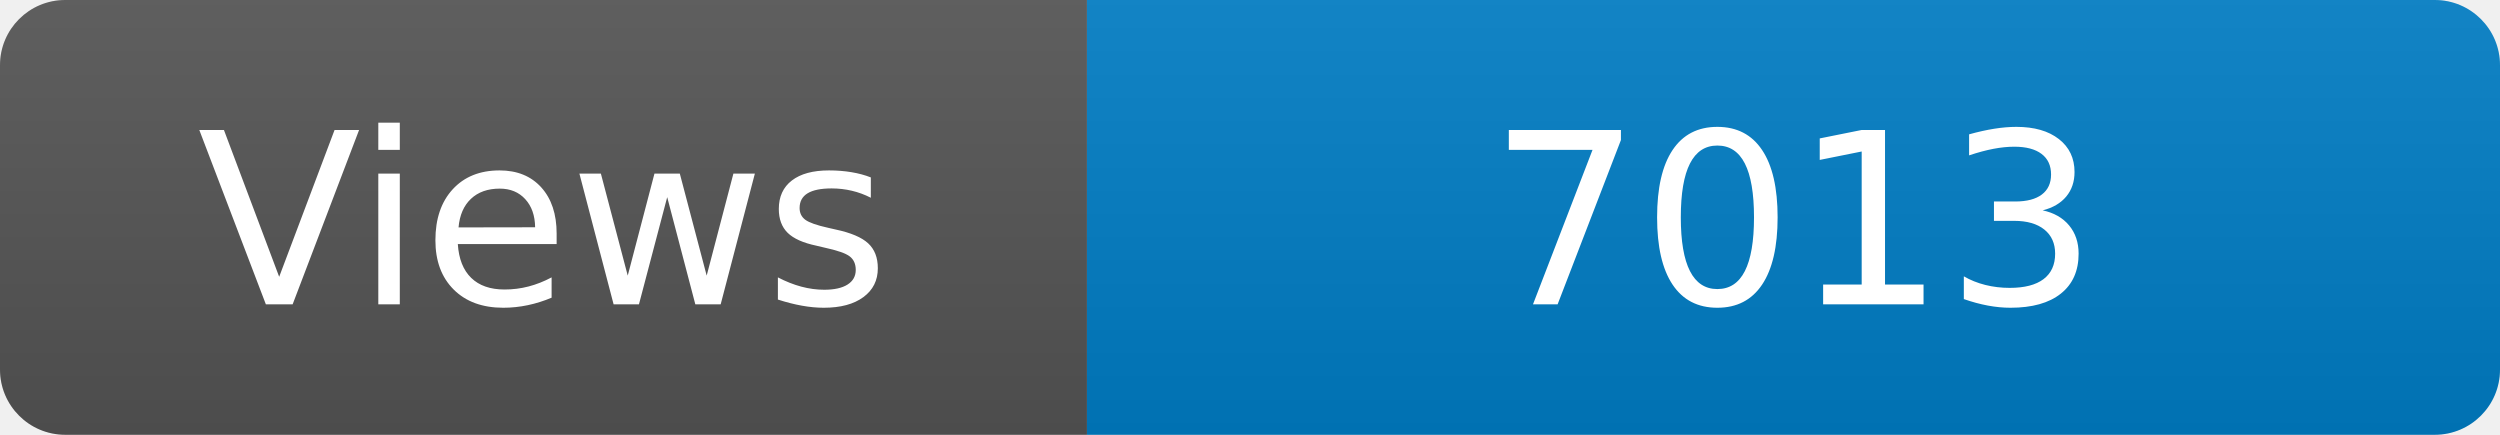
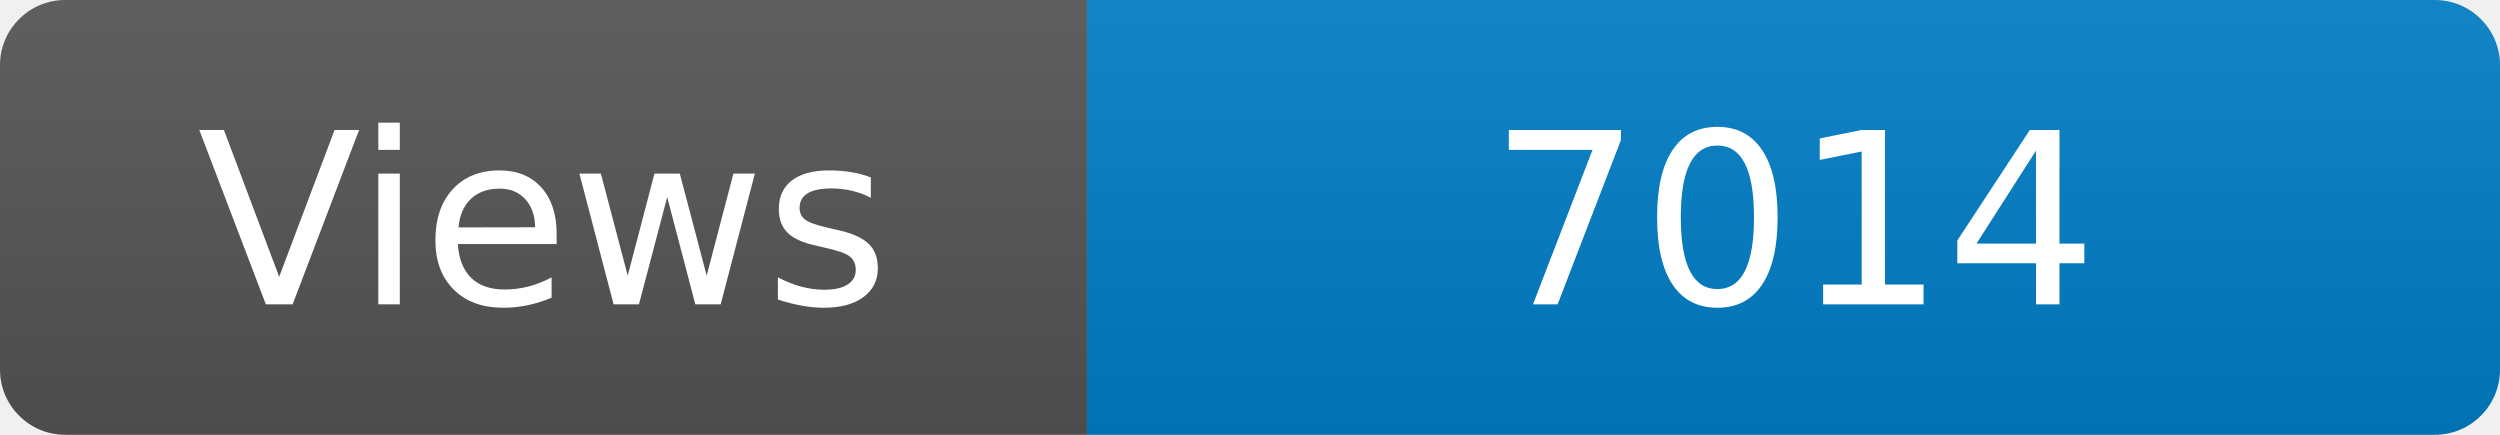
<svg xmlns="http://www.w3.org/2000/svg" width="115" height="20" role="img" aria-label="Maintained?: yes">
  <linearGradient id="s" x2="0" y2="100%">
    <stop offset="0" stop-color="#bbb" stop-opacity=".1" />
    <stop offset="1" stop-opacity=".1" />
  </linearGradient>
  <clipPath id="r">
    <rect width="115" height="20" rx="3" fill="#fff" />
  </clipPath>
  <g clip-path="url(#r)">
    <rect width="50" height="20" fill="#555" />
    <rect x="50" width="160" height="20" fill="#007ec6" />
    <rect width="115" height="20" fill="url(#s)" />
  </g>
  <g fill="#fff" text-anchor="middle" font-family="Verdana,Geneva,DejaVu Sans,sans-serif" font-size="110">
    <text x="250" y="140" transform="scale(.1)" fill="#fff">Views</text>
-     <text x="825" y="140" transform="scale(.1)" fill="#fff">7013</text>
+     <text x="825" y="140" transform="scale(.1)" fill="#fff">7014</text>
  </g>
</svg>
